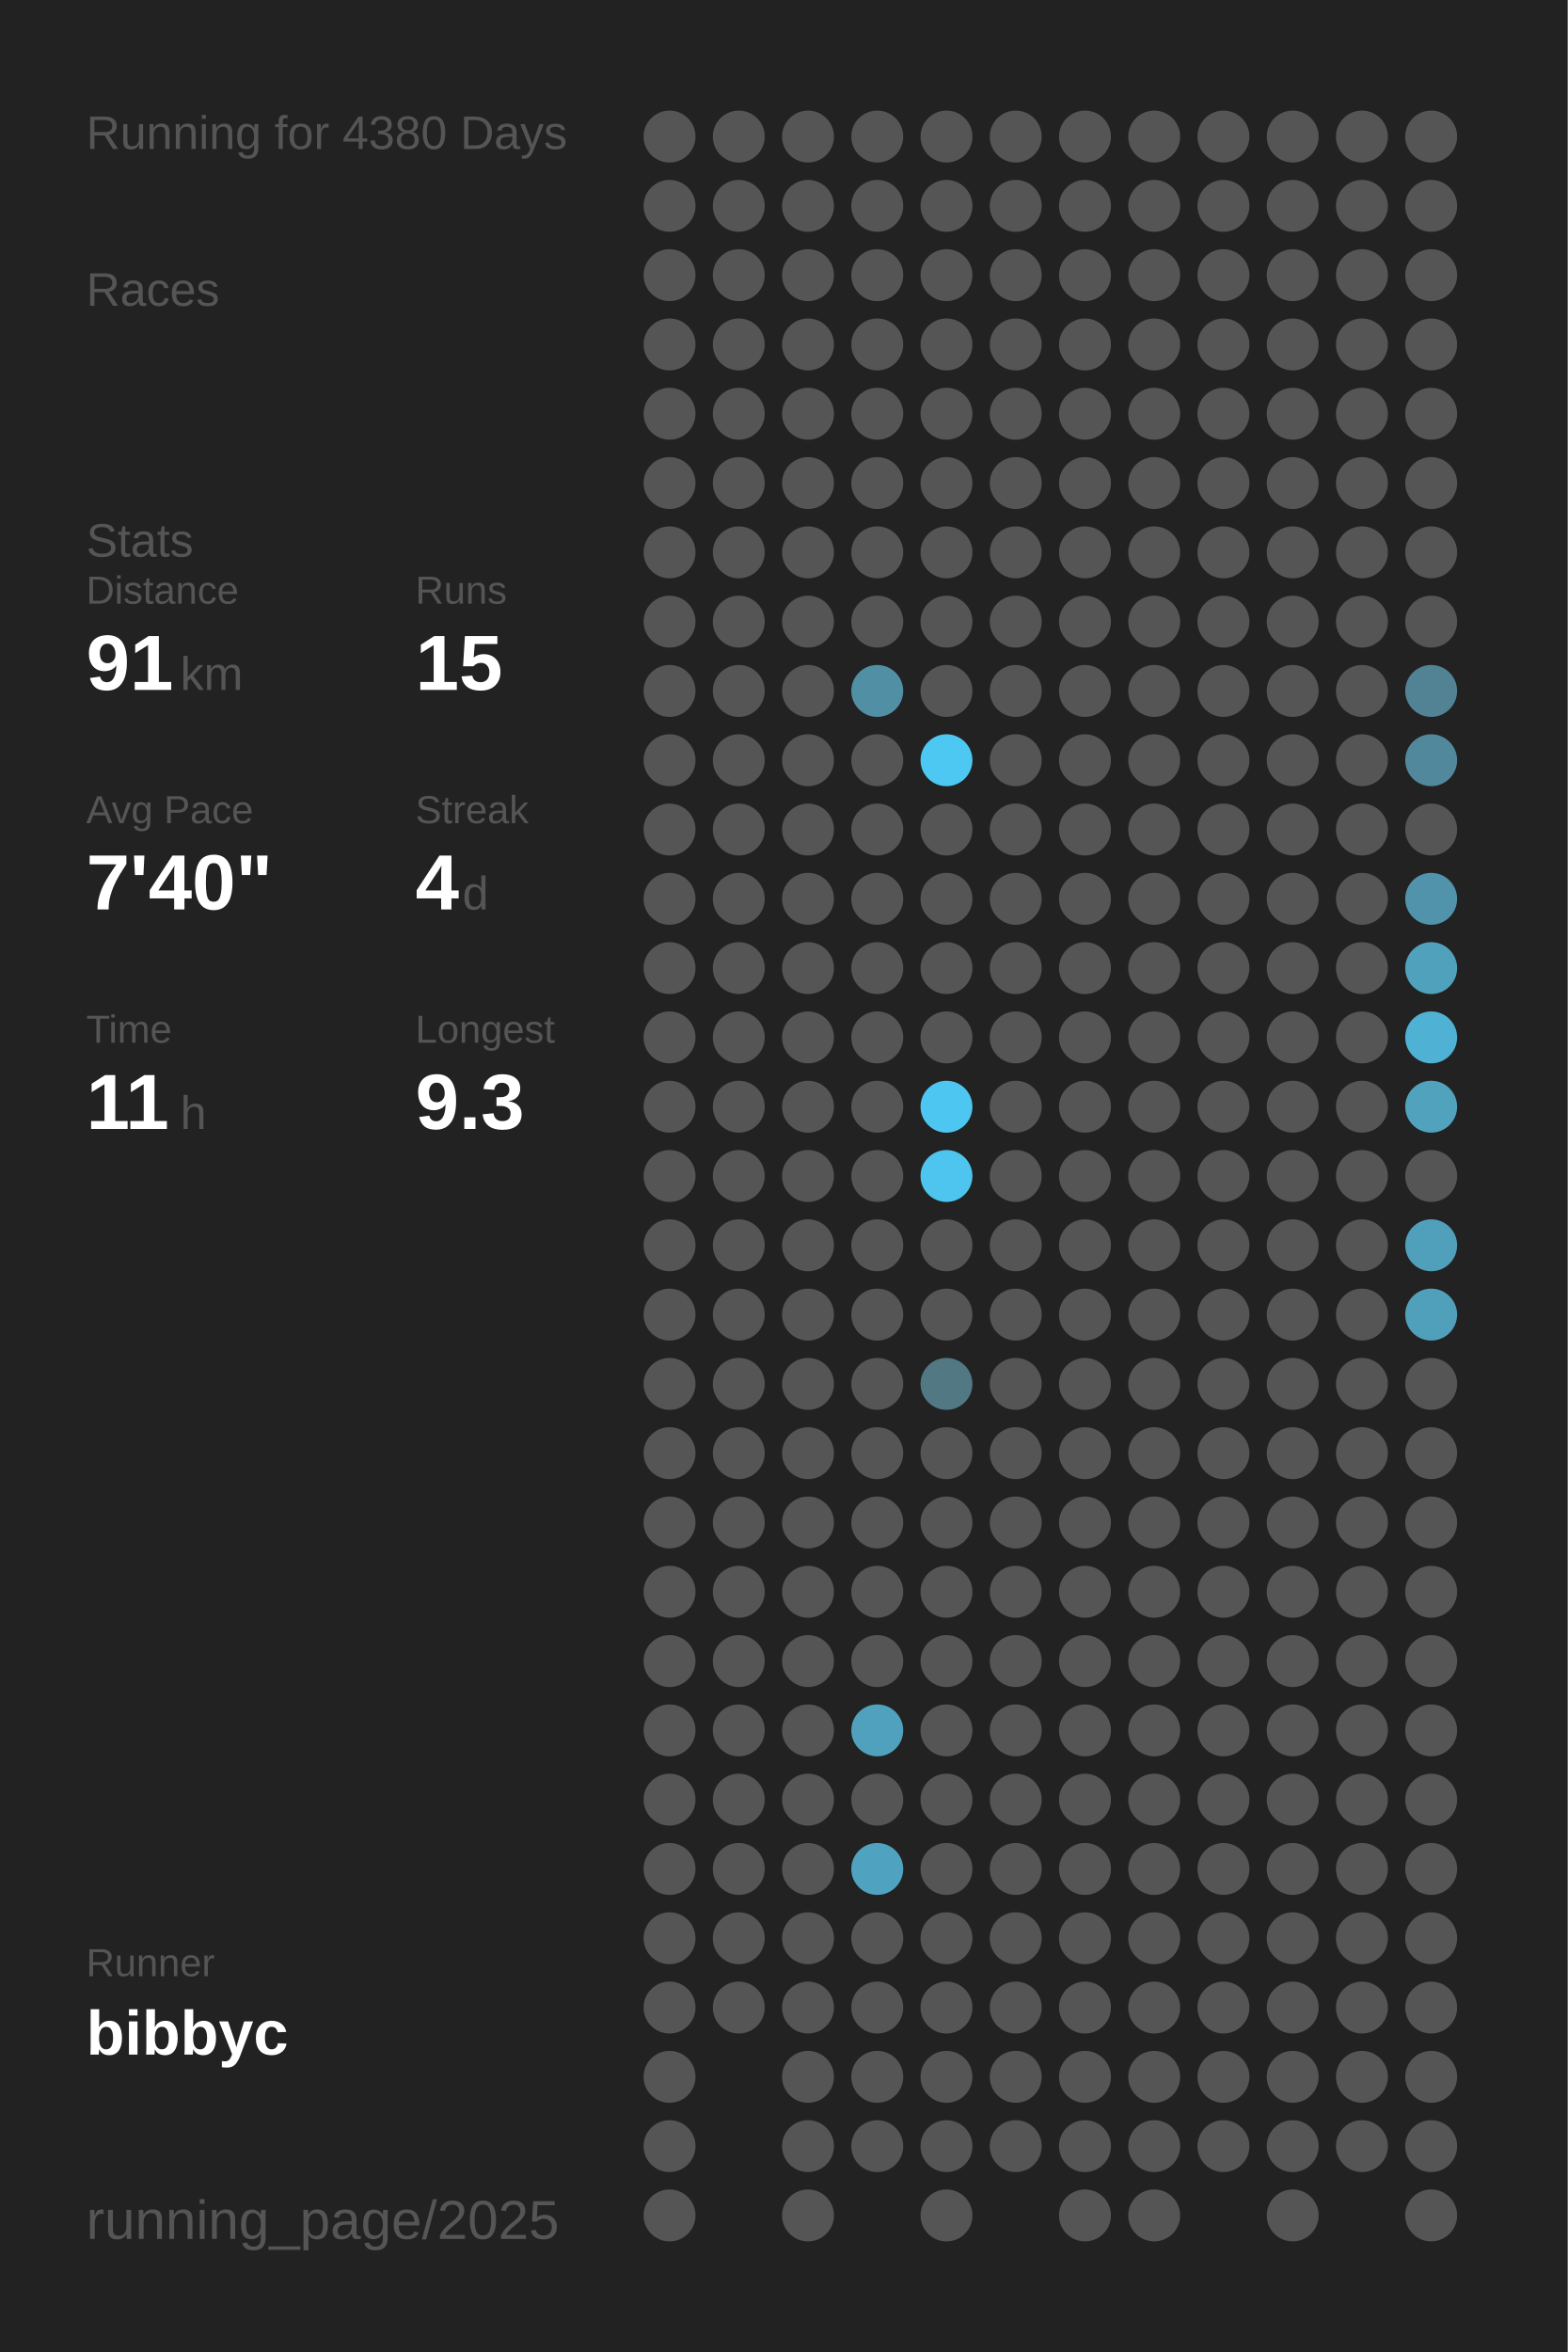
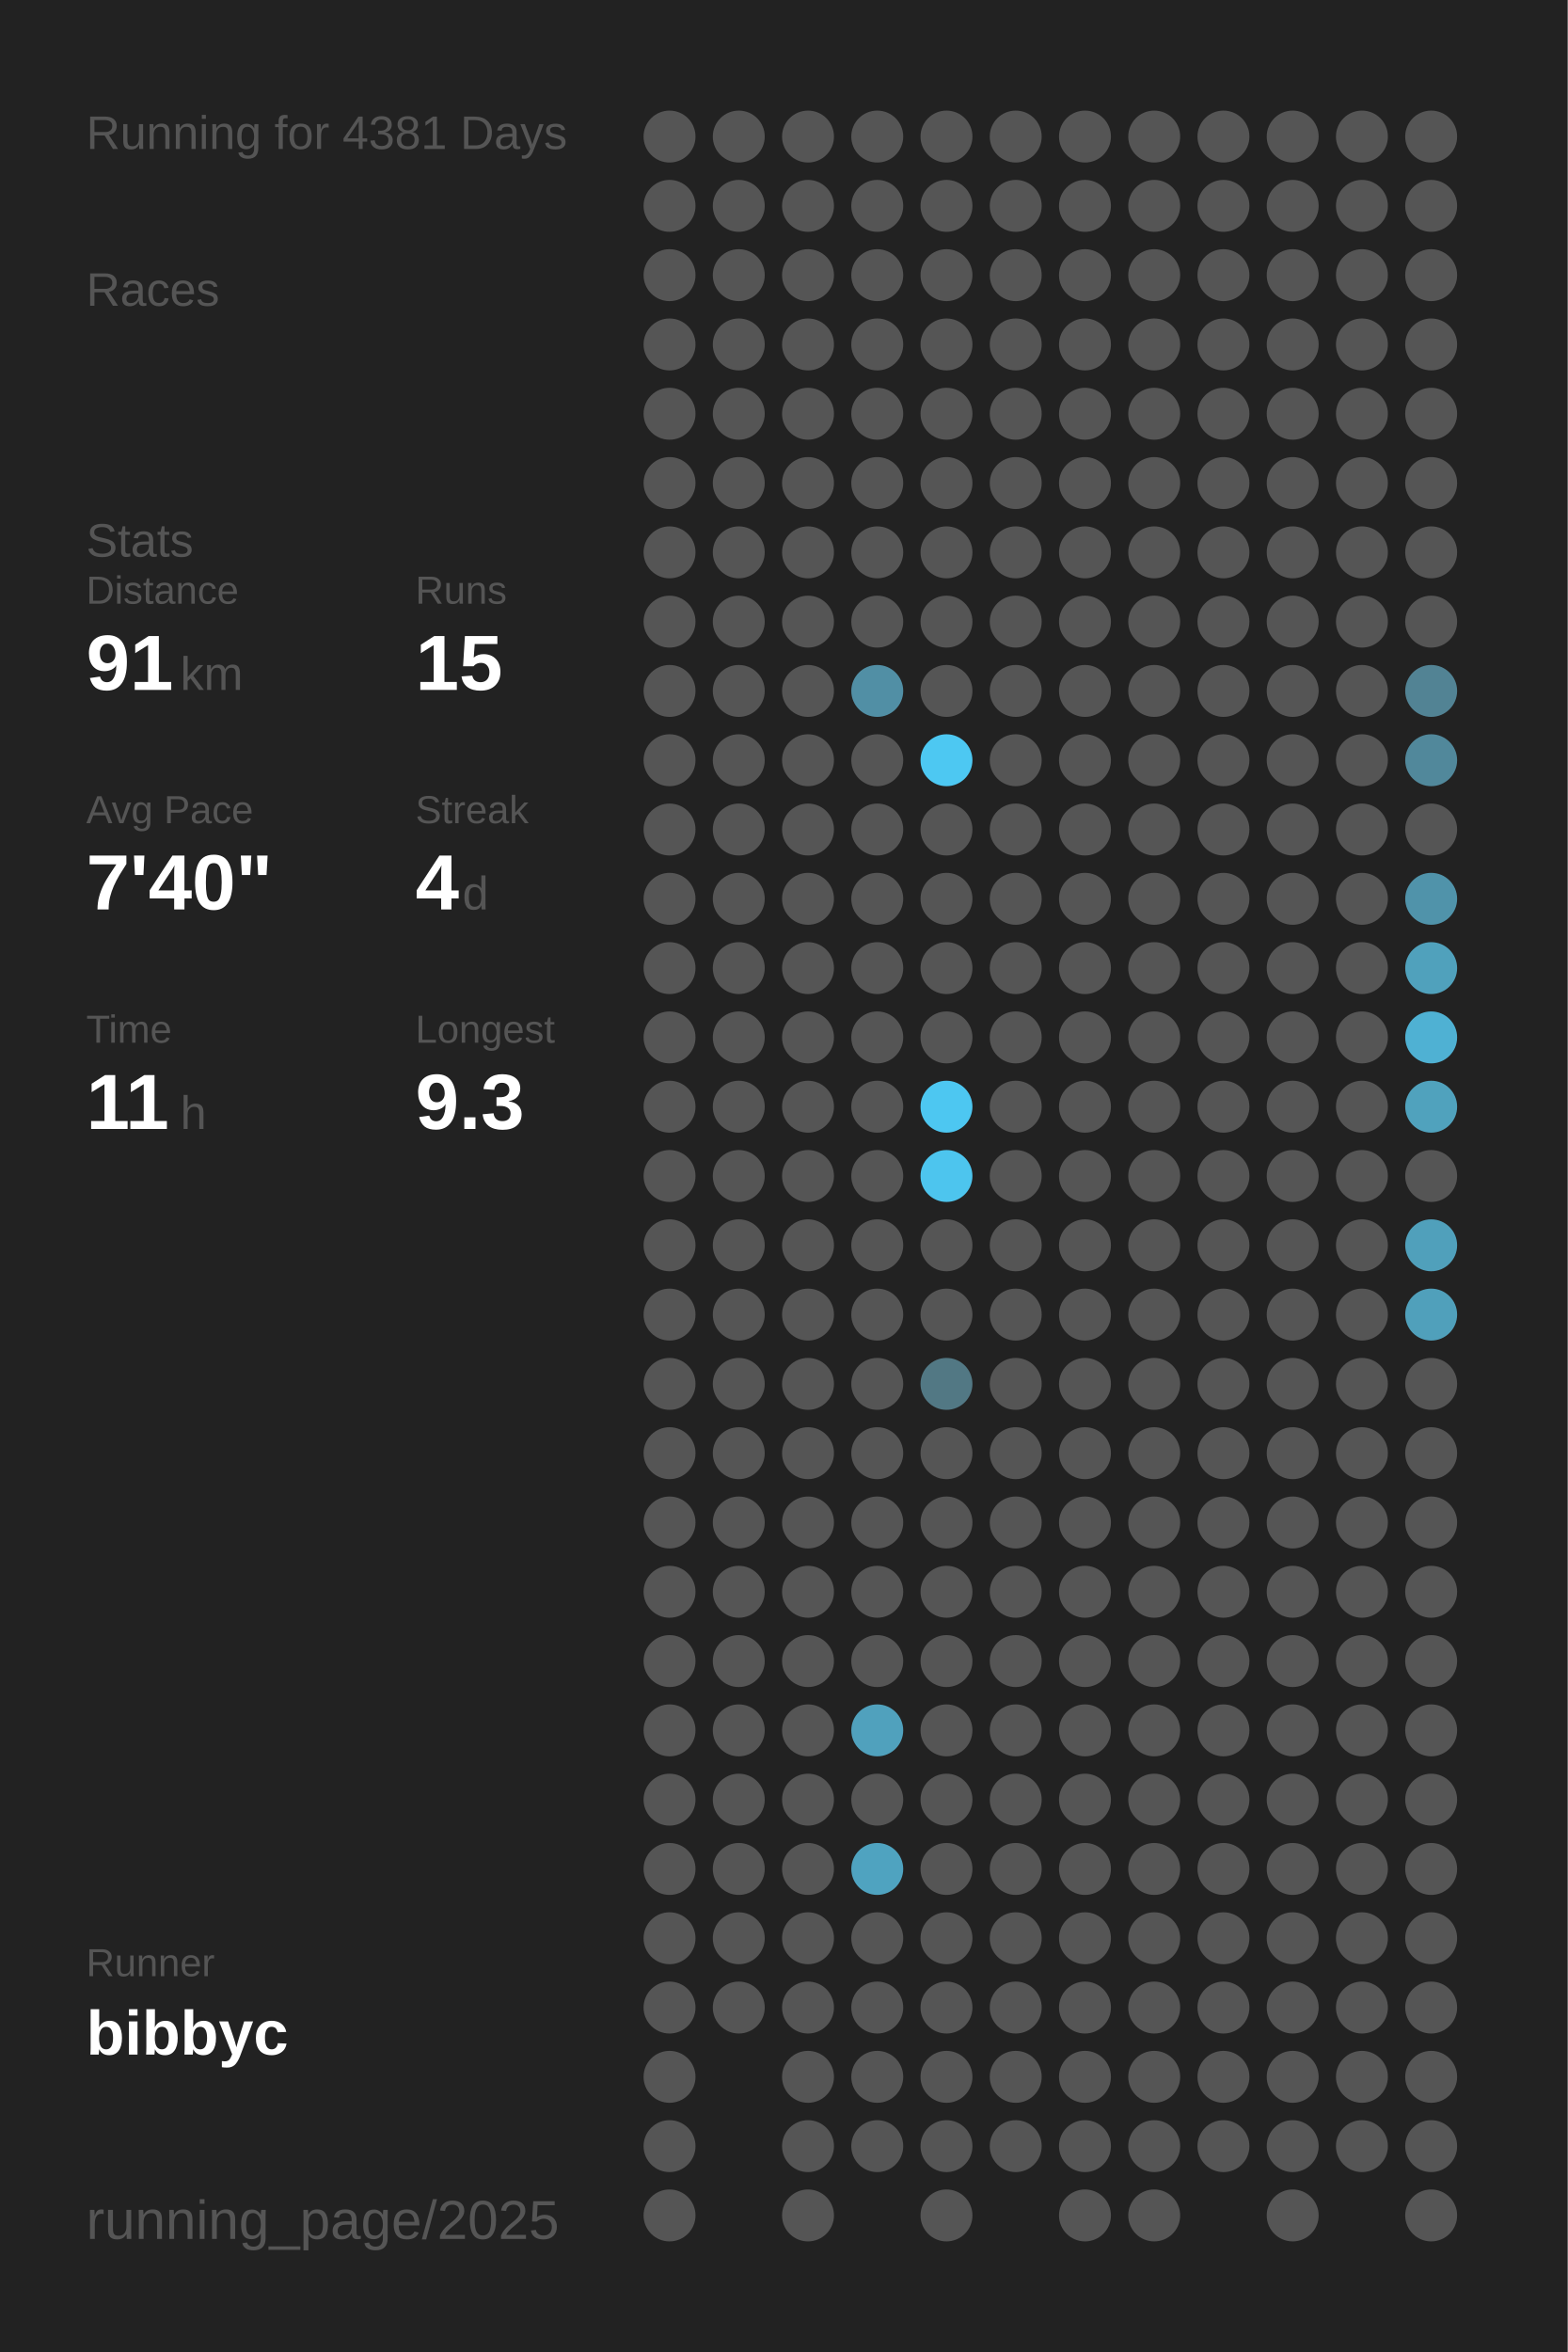
<svg xmlns="http://www.w3.org/2000/svg" baseProfile="full" height="300mm" version="1.1" viewBox="0,0,200,300" width="200mm">
  <defs />
  <rect fill="#222222" height="300" width="200" x="0" y="0" />
-   <text fill="#555555" style="font-size:6px; font-family:Arial;" x="11" y="19">Running for 4380 Days</text>
+   <text fill="#555555" style="font-size:6px; font-family:Arial;" x="11" y="19">Running for 4381 Days</text>
  <text fill="#555555" style="font-size:6px; font-family:Arial;" x="11" y="39">Races</text>
  <text fill="#555555" style="font-size:6px; font-family:Arial;" x="11" y="71">Stats</text>
  <text fill="#555555" style="font-size:5px; font-family:Arial;" x="11" y="77">Distance</text>
  <text fill="#FFFFFF" style="font-size:10px; font-family:Arial; font-weight:bold;" x="11" y="88">91</text>
  <text fill="#555555" style="font-size:6px; font-family:Arial;" x="23" y="88">km</text>
  <text fill="#555555" style="font-size:5px; font-family:Arial;" x="53" y="77">Runs</text>
  <text fill="#FFFFFF" style="font-size:10px; font-family:Arial; font-weight:bold;" x="53" y="88">15</text>
  <text fill="#555555" style="font-size:5px; font-family:Arial;" x="11" y="105">Avg Pace</text>
  <text fill="#FFFFFF" style="font-size:10px; font-family:Arial; font-weight:bold;" x="11" y="116">7'40"</text>
  <text fill="#555555" style="font-size:5px; font-family:Arial;" x="53" y="105">Streak</text>
  <text fill="#FFFFFF" style="font-size:10px; font-family:Arial; font-weight:bold;" x="53" y="116">4</text>
  <text fill="#555555" style="font-size:6px; font-family:Arial;" x="59" y="116">d</text>
  <text fill="#555555" style="font-size:5px; font-family:Arial;" x="11" y="133">Time</text>
  <text fill="#FFFFFF" style="font-size:10px; font-family:Arial; font-weight:bold;" x="11" y="144">11</text>
  <text fill="#555555" style="font-size:6px; font-family:Arial;" x="23" y="144">h</text>
  <text fill="#555555" style="font-size:5px; font-family:Arial;" x="53" y="133">Longest</text>
  <text fill="#FFFFFF" style="font-size:10px; font-family:Arial; font-weight:bold;" x="53" y="144">9.3</text>
  <text fill="#555555" style="font-size:5px; font-family:Arial;" x="11" y="252.065">Runner</text>
  <text fill="#FFFFFF" style="font-size:8px; font-family:Arial; font-weight:bold;" x="11" y="262.065">bibbyc</text>
  <text fill="#555555" style="font-size:7px; font-family:Arial;" x="11" y="285.581">running_page/2025</text>
  <circle cx="85.417" cy="17.419" fill="#555555" r="3.312" />
  <circle cx="85.417" cy="26.258" fill="#555555" r="3.312" />
  <circle cx="85.417" cy="35.097" fill="#555555" r="3.312" />
  <circle cx="85.417" cy="43.935" fill="#555555" r="3.312" />
  <circle cx="85.417" cy="52.774" fill="#555555" r="3.312" />
  <circle cx="85.417" cy="61.613" fill="#555555" r="3.312" />
  <circle cx="85.417" cy="70.452" fill="#555555" r="3.312" />
  <circle cx="85.417" cy="79.29" fill="#555555" r="3.312" />
  <circle cx="85.417" cy="88.129" fill="#555555" r="3.312" />
  <circle cx="85.417" cy="96.968" fill="#555555" r="3.312" />
  <circle cx="85.417" cy="105.806" fill="#555555" r="3.312" />
  <circle cx="85.417" cy="114.645" fill="#555555" r="3.312" />
  <circle cx="85.417" cy="123.484" fill="#555555" r="3.312" />
  <circle cx="85.417" cy="132.323" fill="#555555" r="3.312" />
  <circle cx="85.417" cy="141.161" fill="#555555" r="3.312" />
  <circle cx="85.417" cy="150" fill="#555555" r="3.312" />
  <circle cx="85.417" cy="158.839" fill="#555555" r="3.312" />
  <circle cx="85.417" cy="167.677" fill="#555555" r="3.312" />
  <circle cx="85.417" cy="176.516" fill="#555555" r="3.312" />
  <circle cx="85.417" cy="185.355" fill="#555555" r="3.312" />
  <circle cx="85.417" cy="194.194" fill="#555555" r="3.312" />
  <circle cx="85.417" cy="203.032" fill="#555555" r="3.312" />
  <circle cx="85.417" cy="211.871" fill="#555555" r="3.312" />
  <circle cx="85.417" cy="220.71" fill="#555555" r="3.312" />
  <circle cx="85.417" cy="229.548" fill="#555555" r="3.312" />
  <circle cx="85.417" cy="238.387" fill="#555555" r="3.312" />
  <circle cx="85.417" cy="247.226" fill="#555555" r="3.312" />
  <circle cx="85.417" cy="256.065" fill="#555555" r="3.312" />
  <circle cx="85.417" cy="264.903" fill="#555555" r="3.312" />
  <circle cx="85.417" cy="273.742" fill="#555555" r="3.312" />
  <circle cx="85.417" cy="282.581" fill="#555555" r="3.312" />
  <circle cx="94.25" cy="17.419" fill="#555555" r="3.312" />
  <circle cx="94.25" cy="26.258" fill="#555555" r="3.312" />
  <circle cx="94.25" cy="35.097" fill="#555555" r="3.312" />
  <circle cx="94.25" cy="43.935" fill="#555555" r="3.312" />
  <circle cx="94.25" cy="52.774" fill="#555555" r="3.312" />
  <circle cx="94.25" cy="61.613" fill="#555555" r="3.312" />
  <circle cx="94.25" cy="70.452" fill="#555555" r="3.312" />
  <circle cx="94.25" cy="79.29" fill="#555555" r="3.312" />
  <circle cx="94.25" cy="88.129" fill="#555555" r="3.312" />
  <circle cx="94.25" cy="96.968" fill="#555555" r="3.312" />
  <circle cx="94.25" cy="105.806" fill="#555555" r="3.312" />
  <circle cx="94.25" cy="114.645" fill="#555555" r="3.312" />
  <circle cx="94.25" cy="123.484" fill="#555555" r="3.312" />
  <circle cx="94.25" cy="132.323" fill="#555555" r="3.312" />
  <circle cx="94.25" cy="141.161" fill="#555555" r="3.312" />
  <circle cx="94.25" cy="150" fill="#555555" r="3.312" />
  <circle cx="94.25" cy="158.839" fill="#555555" r="3.312" />
  <circle cx="94.25" cy="167.677" fill="#555555" r="3.312" />
  <circle cx="94.25" cy="176.516" fill="#555555" r="3.312" />
  <circle cx="94.25" cy="185.355" fill="#555555" r="3.312" />
  <circle cx="94.25" cy="194.194" fill="#555555" r="3.312" />
  <circle cx="94.25" cy="203.032" fill="#555555" r="3.312" />
  <circle cx="94.25" cy="211.871" fill="#555555" r="3.312" />
  <circle cx="94.25" cy="220.71" fill="#555555" r="3.312" />
  <circle cx="94.25" cy="229.548" fill="#555555" r="3.312" />
  <circle cx="94.25" cy="238.387" fill="#555555" r="3.312" />
  <circle cx="94.25" cy="247.226" fill="#555555" r="3.312" />
  <circle cx="94.25" cy="256.065" fill="#555555" r="3.312" />
  <circle cx="103.083" cy="17.419" fill="#555555" r="3.312" />
  <circle cx="103.083" cy="26.258" fill="#555555" r="3.312" />
  <circle cx="103.083" cy="35.097" fill="#555555" r="3.312" />
  <circle cx="103.083" cy="43.935" fill="#555555" r="3.312" />
  <circle cx="103.083" cy="52.774" fill="#555555" r="3.312" />
  <circle cx="103.083" cy="61.613" fill="#555555" r="3.312" />
  <circle cx="103.083" cy="70.452" fill="#555555" r="3.312" />
  <circle cx="103.083" cy="79.29" fill="#555555" r="3.312" />
  <circle cx="103.083" cy="88.129" fill="#555555" r="3.312" />
  <circle cx="103.083" cy="96.968" fill="#555555" r="3.312" />
  <circle cx="103.083" cy="105.806" fill="#555555" r="3.312" />
  <circle cx="103.083" cy="114.645" fill="#555555" r="3.312" />
  <circle cx="103.083" cy="123.484" fill="#555555" r="3.312" />
  <circle cx="103.083" cy="132.323" fill="#555555" r="3.312" />
  <circle cx="103.083" cy="141.161" fill="#555555" r="3.312" />
  <circle cx="103.083" cy="150" fill="#555555" r="3.312" />
  <circle cx="103.083" cy="158.839" fill="#555555" r="3.312" />
  <circle cx="103.083" cy="167.677" fill="#555555" r="3.312" />
  <circle cx="103.083" cy="176.516" fill="#555555" r="3.312" />
  <circle cx="103.083" cy="185.355" fill="#555555" r="3.312" />
  <circle cx="103.083" cy="194.194" fill="#555555" r="3.312" />
  <circle cx="103.083" cy="203.032" fill="#555555" r="3.312" />
  <circle cx="103.083" cy="211.871" fill="#555555" r="3.312" />
  <circle cx="103.083" cy="220.71" fill="#555555" r="3.312" />
  <circle cx="103.083" cy="229.548" fill="#555555" r="3.312" />
  <circle cx="103.083" cy="238.387" fill="#555555" r="3.312" />
  <circle cx="103.083" cy="247.226" fill="#555555" r="3.312" />
  <circle cx="103.083" cy="256.065" fill="#555555" r="3.312" />
  <circle cx="103.083" cy="264.903" fill="#555555" r="3.312" />
  <circle cx="103.083" cy="273.742" fill="#555555" r="3.312" />
  <circle cx="103.083" cy="282.581" fill="#555555" r="3.312" />
  <circle cx="111.917" cy="17.419" fill="#555555" r="3.312" />
  <circle cx="111.917" cy="26.258" fill="#555555" r="3.312" />
  <circle cx="111.917" cy="35.097" fill="#555555" r="3.312" />
  <circle cx="111.917" cy="43.935" fill="#555555" r="3.312" />
  <circle cx="111.917" cy="52.774" fill="#555555" r="3.312" />
  <circle cx="111.917" cy="61.613" fill="#555555" r="3.312" />
  <circle cx="111.917" cy="70.452" fill="#555555" r="3.312" />
  <circle cx="111.917" cy="79.29" fill="#555555" r="3.312" />
  <circle cx="111.917" cy="88.129" fill="#518fa5" r="3.312" />
  <circle cx="111.917" cy="96.968" fill="#555555" r="3.312" />
  <circle cx="111.917" cy="105.806" fill="#555555" r="3.312" />
  <circle cx="111.917" cy="114.645" fill="#555555" r="3.312" />
  <circle cx="111.917" cy="123.484" fill="#555555" r="3.312" />
  <circle cx="111.917" cy="132.323" fill="#555555" r="3.312" />
  <circle cx="111.917" cy="141.161" fill="#555555" r="3.312" />
  <circle cx="111.917" cy="150" fill="#555555" r="3.312" />
  <circle cx="111.917" cy="158.839" fill="#555555" r="3.312" />
  <circle cx="111.917" cy="167.677" fill="#555555" r="3.312" />
  <circle cx="111.917" cy="176.516" fill="#555555" r="3.312" />
  <circle cx="111.917" cy="185.355" fill="#555555" r="3.312" />
  <circle cx="111.917" cy="194.194" fill="#555555" r="3.312" />
  <circle cx="111.917" cy="203.032" fill="#555555" r="3.312" />
  <circle cx="111.917" cy="211.871" fill="#555555" r="3.312" />
  <circle cx="111.917" cy="220.71" fill="#50a1bd" r="3.312" />
  <circle cx="111.917" cy="229.548" fill="#555555" r="3.312" />
  <circle cx="111.917" cy="238.387" fill="#4fa3c0" r="3.312" />
  <circle cx="111.917" cy="247.226" fill="#555555" r="3.312" />
  <circle cx="111.917" cy="256.065" fill="#555555" r="3.312" />
  <circle cx="111.917" cy="264.903" fill="#555555" r="3.312" />
  <circle cx="111.917" cy="273.742" fill="#555555" r="3.312" />
  <circle cx="120.75" cy="17.419" fill="#555555" r="3.312" />
  <circle cx="120.75" cy="26.258" fill="#555555" r="3.312" />
  <circle cx="120.75" cy="35.097" fill="#555555" r="3.312" />
  <circle cx="120.75" cy="43.935" fill="#555555" r="3.312" />
  <circle cx="120.75" cy="52.774" fill="#555555" r="3.312" />
  <circle cx="120.75" cy="61.613" fill="#555555" r="3.312" />
  <circle cx="120.75" cy="70.452" fill="#555555" r="3.312" />
  <circle cx="120.75" cy="79.29" fill="#555555" r="3.312" />
  <circle cx="120.75" cy="88.129" fill="#555555" r="3.312" />
  <circle cx="120.75" cy="96.968" fill="#4dc8f2" r="3.312" />
  <circle cx="120.75" cy="105.806" fill="#555555" r="3.312" />
  <circle cx="120.75" cy="114.645" fill="#555555" r="3.312" />
  <circle cx="120.75" cy="123.484" fill="#555555" r="3.312" />
  <circle cx="120.75" cy="132.323" fill="#555555" r="3.312" />
  <circle cx="120.75" cy="141.161" fill="#4dc7f1" r="3.312" />
  <circle cx="120.75" cy="150" fill="#4dc5ee" r="3.312" />
  <circle cx="120.75" cy="158.839" fill="#555555" r="3.312" />
  <circle cx="120.75" cy="167.677" fill="#555555" r="3.312" />
  <circle cx="120.75" cy="176.516" fill="#527884" r="3.312" />
  <circle cx="120.75" cy="185.355" fill="#555555" r="3.312" />
  <circle cx="120.75" cy="194.194" fill="#555555" r="3.312" />
  <circle cx="120.75" cy="203.032" fill="#555555" r="3.312" />
  <circle cx="120.75" cy="211.871" fill="#555555" r="3.312" />
  <circle cx="120.75" cy="220.71" fill="#555555" r="3.312" />
  <circle cx="120.75" cy="229.548" fill="#555555" r="3.312" />
  <circle cx="120.75" cy="238.387" fill="#555555" r="3.312" />
  <circle cx="120.75" cy="247.226" fill="#555555" r="3.312" />
  <circle cx="120.75" cy="256.065" fill="#555555" r="3.312" />
  <circle cx="120.75" cy="264.903" fill="#555555" r="3.312" />
  <circle cx="120.75" cy="273.742" fill="#555555" r="3.312" />
  <circle cx="120.75" cy="282.581" fill="#555555" r="3.312" />
  <circle cx="129.583" cy="17.419" fill="#555555" r="3.312" />
  <circle cx="129.583" cy="26.258" fill="#555555" r="3.312" />
  <circle cx="129.583" cy="35.097" fill="#555555" r="3.312" />
  <circle cx="129.583" cy="43.935" fill="#555555" r="3.312" />
  <circle cx="129.583" cy="52.774" fill="#555555" r="3.312" />
  <circle cx="129.583" cy="61.613" fill="#555555" r="3.312" />
  <circle cx="129.583" cy="70.452" fill="#555555" r="3.312" />
  <circle cx="129.583" cy="79.29" fill="#555555" r="3.312" />
  <circle cx="129.583" cy="88.129" fill="#555555" r="3.312" />
  <circle cx="129.583" cy="96.968" fill="#555555" r="3.312" />
  <circle cx="129.583" cy="105.806" fill="#555555" r="3.312" />
  <circle cx="129.583" cy="114.645" fill="#555555" r="3.312" />
  <circle cx="129.583" cy="123.484" fill="#555555" r="3.312" />
  <circle cx="129.583" cy="132.323" fill="#555555" r="3.312" />
  <circle cx="129.583" cy="141.161" fill="#555555" r="3.312" />
  <circle cx="129.583" cy="150" fill="#555555" r="3.312" />
  <circle cx="129.583" cy="158.839" fill="#555555" r="3.312" />
  <circle cx="129.583" cy="167.677" fill="#555555" r="3.312" />
  <circle cx="129.583" cy="176.516" fill="#555555" r="3.312" />
  <circle cx="129.583" cy="185.355" fill="#555555" r="3.312" />
  <circle cx="129.583" cy="194.194" fill="#555555" r="3.312" />
  <circle cx="129.583" cy="203.032" fill="#555555" r="3.312" />
  <circle cx="129.583" cy="211.871" fill="#555555" r="3.312" />
  <circle cx="129.583" cy="220.71" fill="#555555" r="3.312" />
  <circle cx="129.583" cy="229.548" fill="#555555" r="3.312" />
  <circle cx="129.583" cy="238.387" fill="#555555" r="3.312" />
  <circle cx="129.583" cy="247.226" fill="#555555" r="3.312" />
  <circle cx="129.583" cy="256.065" fill="#555555" r="3.312" />
  <circle cx="129.583" cy="264.903" fill="#555555" r="3.312" />
  <circle cx="129.583" cy="273.742" fill="#555555" r="3.312" />
  <circle cx="138.417" cy="17.419" fill="#555555" r="3.312" />
  <circle cx="138.417" cy="26.258" fill="#555555" r="3.312" />
  <circle cx="138.417" cy="35.097" fill="#555555" r="3.312" />
  <circle cx="138.417" cy="43.935" fill="#555555" r="3.312" />
  <circle cx="138.417" cy="52.774" fill="#555555" r="3.312" />
  <circle cx="138.417" cy="61.613" fill="#555555" r="3.312" />
  <circle cx="138.417" cy="70.452" fill="#555555" r="3.312" />
  <circle cx="138.417" cy="79.29" fill="#555555" r="3.312" />
  <circle cx="138.417" cy="88.129" fill="#555555" r="3.312" />
  <circle cx="138.417" cy="96.968" fill="#555555" r="3.312" />
  <circle cx="138.417" cy="105.806" fill="#555555" r="3.312" />
  <circle cx="138.417" cy="114.645" fill="#555555" r="3.312" />
  <circle cx="138.417" cy="123.484" fill="#555555" r="3.312" />
  <circle cx="138.417" cy="132.323" fill="#555555" r="3.312" />
  <circle cx="138.417" cy="141.161" fill="#555555" r="3.312" />
  <circle cx="138.417" cy="150" fill="#555555" r="3.312" />
  <circle cx="138.417" cy="158.839" fill="#555555" r="3.312" />
  <circle cx="138.417" cy="167.677" fill="#555555" r="3.312" />
  <circle cx="138.417" cy="176.516" fill="#555555" r="3.312" />
  <circle cx="138.417" cy="185.355" fill="#555555" r="3.312" />
  <circle cx="138.417" cy="194.194" fill="#555555" r="3.312" />
  <circle cx="138.417" cy="203.032" fill="#555555" r="3.312" />
  <circle cx="138.417" cy="211.871" fill="#555555" r="3.312" />
  <circle cx="138.417" cy="220.71" fill="#555555" r="3.312" />
  <circle cx="138.417" cy="229.548" fill="#555555" r="3.312" />
  <circle cx="138.417" cy="238.387" fill="#555555" r="3.312" />
  <circle cx="138.417" cy="247.226" fill="#555555" r="3.312" />
  <circle cx="138.417" cy="256.065" fill="#555555" r="3.312" />
  <circle cx="138.417" cy="264.903" fill="#555555" r="3.312" />
  <circle cx="138.417" cy="273.742" fill="#555555" r="3.312" />
  <circle cx="138.417" cy="282.581" fill="#555555" r="3.312" />
  <circle cx="147.25" cy="17.419" fill="#555555" r="3.312" />
  <circle cx="147.25" cy="26.258" fill="#555555" r="3.312" />
  <circle cx="147.25" cy="35.097" fill="#555555" r="3.312" />
  <circle cx="147.25" cy="43.935" fill="#555555" r="3.312" />
  <circle cx="147.25" cy="52.774" fill="#555555" r="3.312" />
  <circle cx="147.25" cy="61.613" fill="#555555" r="3.312" />
  <circle cx="147.25" cy="70.452" fill="#555555" r="3.312" />
  <circle cx="147.25" cy="79.29" fill="#555555" r="3.312" />
  <circle cx="147.25" cy="88.129" fill="#555555" r="3.312" />
  <circle cx="147.25" cy="96.968" fill="#555555" r="3.312" />
  <circle cx="147.25" cy="105.806" fill="#555555" r="3.312" />
  <circle cx="147.25" cy="114.645" fill="#555555" r="3.312" />
  <circle cx="147.25" cy="123.484" fill="#555555" r="3.312" />
  <circle cx="147.25" cy="132.323" fill="#555555" r="3.312" />
  <circle cx="147.25" cy="141.161" fill="#555555" r="3.312" />
  <circle cx="147.25" cy="150" fill="#555555" r="3.312" />
  <circle cx="147.25" cy="158.839" fill="#555555" r="3.312" />
  <circle cx="147.25" cy="167.677" fill="#555555" r="3.312" />
  <circle cx="147.25" cy="176.516" fill="#555555" r="3.312" />
  <circle cx="147.25" cy="185.355" fill="#555555" r="3.312" />
  <circle cx="147.25" cy="194.194" fill="#555555" r="3.312" />
  <circle cx="147.25" cy="203.032" fill="#555555" r="3.312" />
  <circle cx="147.25" cy="211.871" fill="#555555" r="3.312" />
  <circle cx="147.25" cy="220.71" fill="#555555" r="3.312" />
  <circle cx="147.25" cy="229.548" fill="#555555" r="3.312" />
  <circle cx="147.25" cy="238.387" fill="#555555" r="3.312" />
  <circle cx="147.25" cy="247.226" fill="#555555" r="3.312" />
  <circle cx="147.25" cy="256.065" fill="#555555" r="3.312" />
  <circle cx="147.25" cy="264.903" fill="#555555" r="3.312" />
  <circle cx="147.25" cy="273.742" fill="#555555" r="3.312" />
  <circle cx="147.25" cy="282.581" fill="#555555" r="3.312" />
  <circle cx="156.083" cy="17.419" fill="#555555" r="3.312" />
  <circle cx="156.083" cy="26.258" fill="#555555" r="3.312" />
  <circle cx="156.083" cy="35.097" fill="#555555" r="3.312" />
  <circle cx="156.083" cy="43.935" fill="#555555" r="3.312" />
  <circle cx="156.083" cy="52.774" fill="#555555" r="3.312" />
  <circle cx="156.083" cy="61.613" fill="#555555" r="3.312" />
  <circle cx="156.083" cy="70.452" fill="#555555" r="3.312" />
  <circle cx="156.083" cy="79.29" fill="#555555" r="3.312" />
  <circle cx="156.083" cy="88.129" fill="#555555" r="3.312" />
  <circle cx="156.083" cy="96.968" fill="#555555" r="3.312" />
  <circle cx="156.083" cy="105.806" fill="#555555" r="3.312" />
  <circle cx="156.083" cy="114.645" fill="#555555" r="3.312" />
  <circle cx="156.083" cy="123.484" fill="#555555" r="3.312" />
  <circle cx="156.083" cy="132.323" fill="#555555" r="3.312" />
  <circle cx="156.083" cy="141.161" fill="#555555" r="3.312" />
  <circle cx="156.083" cy="150" fill="#555555" r="3.312" />
  <circle cx="156.083" cy="158.839" fill="#555555" r="3.312" />
  <circle cx="156.083" cy="167.677" fill="#555555" r="3.312" />
  <circle cx="156.083" cy="176.516" fill="#555555" r="3.312" />
  <circle cx="156.083" cy="185.355" fill="#555555" r="3.312" />
  <circle cx="156.083" cy="194.194" fill="#555555" r="3.312" />
  <circle cx="156.083" cy="203.032" fill="#555555" r="3.312" />
  <circle cx="156.083" cy="211.871" fill="#555555" r="3.312" />
  <circle cx="156.083" cy="220.71" fill="#555555" r="3.312" />
  <circle cx="156.083" cy="229.548" fill="#555555" r="3.312" />
  <circle cx="156.083" cy="238.387" fill="#555555" r="3.312" />
  <circle cx="156.083" cy="247.226" fill="#555555" r="3.312" />
  <circle cx="156.083" cy="256.065" fill="#555555" r="3.312" />
  <circle cx="156.083" cy="264.903" fill="#555555" r="3.312" />
  <circle cx="156.083" cy="273.742" fill="#555555" r="3.312" />
  <circle cx="164.917" cy="17.419" fill="#555555" r="3.312" />
  <circle cx="164.917" cy="26.258" fill="#555555" r="3.312" />
  <circle cx="164.917" cy="35.097" fill="#555555" r="3.312" />
  <circle cx="164.917" cy="43.935" fill="#555555" r="3.312" />
  <circle cx="164.917" cy="52.774" fill="#555555" r="3.312" />
  <circle cx="164.917" cy="61.613" fill="#555555" r="3.312" />
  <circle cx="164.917" cy="70.452" fill="#555555" r="3.312" />
  <circle cx="164.917" cy="79.29" fill="#555555" r="3.312" />
  <circle cx="164.917" cy="88.129" fill="#555555" r="3.312" />
  <circle cx="164.917" cy="96.968" fill="#555555" r="3.312" />
  <circle cx="164.917" cy="105.806" fill="#555555" r="3.312" />
  <circle cx="164.917" cy="114.645" fill="#555555" r="3.312" />
  <circle cx="164.917" cy="123.484" fill="#555555" r="3.312" />
  <circle cx="164.917" cy="132.323" fill="#555555" r="3.312" />
  <circle cx="164.917" cy="141.161" fill="#555555" r="3.312" />
  <circle cx="164.917" cy="150" fill="#555555" r="3.312" />
  <circle cx="164.917" cy="158.839" fill="#555555" r="3.312" />
  <circle cx="164.917" cy="167.677" fill="#555555" r="3.312" />
  <circle cx="164.917" cy="176.516" fill="#555555" r="3.312" />
  <circle cx="164.917" cy="185.355" fill="#555555" r="3.312" />
  <circle cx="164.917" cy="194.194" fill="#555555" r="3.312" />
  <circle cx="164.917" cy="203.032" fill="#555555" r="3.312" />
  <circle cx="164.917" cy="211.871" fill="#555555" r="3.312" />
  <circle cx="164.917" cy="220.71" fill="#555555" r="3.312" />
  <circle cx="164.917" cy="229.548" fill="#555555" r="3.312" />
  <circle cx="164.917" cy="238.387" fill="#555555" r="3.312" />
  <circle cx="164.917" cy="247.226" fill="#555555" r="3.312" />
  <circle cx="164.917" cy="256.065" fill="#555555" r="3.312" />
  <circle cx="164.917" cy="264.903" fill="#555555" r="3.312" />
  <circle cx="164.917" cy="273.742" fill="#555555" r="3.312" />
  <circle cx="164.917" cy="282.581" fill="#555555" r="3.312" />
  <circle cx="173.75" cy="17.419" fill="#555555" r="3.312" />
  <circle cx="173.75" cy="26.258" fill="#555555" r="3.312" />
  <circle cx="173.75" cy="35.097" fill="#555555" r="3.312" />
  <circle cx="173.75" cy="43.935" fill="#555555" r="3.312" />
  <circle cx="173.75" cy="52.774" fill="#555555" r="3.312" />
  <circle cx="173.75" cy="61.613" fill="#555555" r="3.312" />
  <circle cx="173.75" cy="70.452" fill="#555555" r="3.312" />
  <circle cx="173.75" cy="79.29" fill="#555555" r="3.312" />
  <circle cx="173.75" cy="88.129" fill="#555555" r="3.312" />
  <circle cx="173.75" cy="96.968" fill="#555555" r="3.312" />
  <circle cx="173.75" cy="105.806" fill="#555555" r="3.312" />
  <circle cx="173.75" cy="114.645" fill="#555555" r="3.312" />
  <circle cx="173.75" cy="123.484" fill="#555555" r="3.312" />
  <circle cx="173.75" cy="132.323" fill="#555555" r="3.312" />
  <circle cx="173.75" cy="141.161" fill="#555555" r="3.312" />
  <circle cx="173.75" cy="150" fill="#555555" r="3.312" />
  <circle cx="173.75" cy="158.839" fill="#555555" r="3.312" />
  <circle cx="173.75" cy="167.677" fill="#555555" r="3.312" />
  <circle cx="173.75" cy="176.516" fill="#555555" r="3.312" />
  <circle cx="173.75" cy="185.355" fill="#555555" r="3.312" />
  <circle cx="173.75" cy="194.194" fill="#555555" r="3.312" />
  <circle cx="173.75" cy="203.032" fill="#555555" r="3.312" />
  <circle cx="173.75" cy="211.871" fill="#555555" r="3.312" />
  <circle cx="173.75" cy="220.71" fill="#555555" r="3.312" />
  <circle cx="173.75" cy="229.548" fill="#555555" r="3.312" />
  <circle cx="173.75" cy="238.387" fill="#555555" r="3.312" />
  <circle cx="173.75" cy="247.226" fill="#555555" r="3.312" />
  <circle cx="173.75" cy="256.065" fill="#555555" r="3.312" />
  <circle cx="173.75" cy="264.903" fill="#555555" r="3.312" />
  <circle cx="173.75" cy="273.742" fill="#555555" r="3.312" />
  <circle cx="182.583" cy="17.419" fill="#555555" r="3.312" />
  <circle cx="182.583" cy="26.258" fill="#555555" r="3.312" />
  <circle cx="182.583" cy="35.097" fill="#555555" r="3.312" />
  <circle cx="182.583" cy="43.935" fill="#555555" r="3.312" />
  <circle cx="182.583" cy="52.774" fill="#555555" r="3.312" />
  <circle cx="182.583" cy="61.613" fill="#555555" r="3.312" />
  <circle cx="182.583" cy="70.452" fill="#555555" r="3.312" />
  <circle cx="182.583" cy="79.29" fill="#555555" r="3.312" />
  <circle cx="182.583" cy="88.129" fill="#528394" r="3.312" />
  <circle cx="182.583" cy="96.968" fill="#51889b" r="3.312" />
  <circle cx="182.583" cy="105.806" fill="#555555" r="3.312" />
  <circle cx="182.583" cy="114.645" fill="#5093aa" r="3.312" />
  <circle cx="182.583" cy="123.484" fill="#50a1bc" r="3.312" />
  <circle cx="182.583" cy="132.323" fill="#4fb1d3" r="3.312" />
  <circle cx="182.583" cy="141.161" fill="#50a2bd" r="3.312" />
  <circle cx="182.583" cy="150" fill="#555555" r="3.312" />
  <circle cx="182.583" cy="158.839" fill="#50a0bb" r="3.312" />
  <circle cx="182.583" cy="167.677" fill="#50a0bb" r="3.312" />
  <circle cx="182.583" cy="176.516" fill="#555555" r="3.312" />
  <circle cx="182.583" cy="185.355" fill="#555555" r="3.312" />
  <circle cx="182.583" cy="194.194" fill="#555555" r="3.312" />
  <circle cx="182.583" cy="203.032" fill="#555555" r="3.312" />
  <circle cx="182.583" cy="211.871" fill="#555555" r="3.312" />
  <circle cx="182.583" cy="220.71" fill="#555555" r="3.312" />
  <circle cx="182.583" cy="229.548" fill="#555555" r="3.312" />
  <circle cx="182.583" cy="238.387" fill="#555555" r="3.312" />
  <circle cx="182.583" cy="247.226" fill="#555555" r="3.312" />
  <circle cx="182.583" cy="256.065" fill="#555555" r="3.312" />
  <circle cx="182.583" cy="264.903" fill="#555555" r="3.312" />
  <circle cx="182.583" cy="273.742" fill="#555555" r="3.312" />
  <circle cx="182.583" cy="282.581" fill="#555555" r="3.312" />
</svg>
